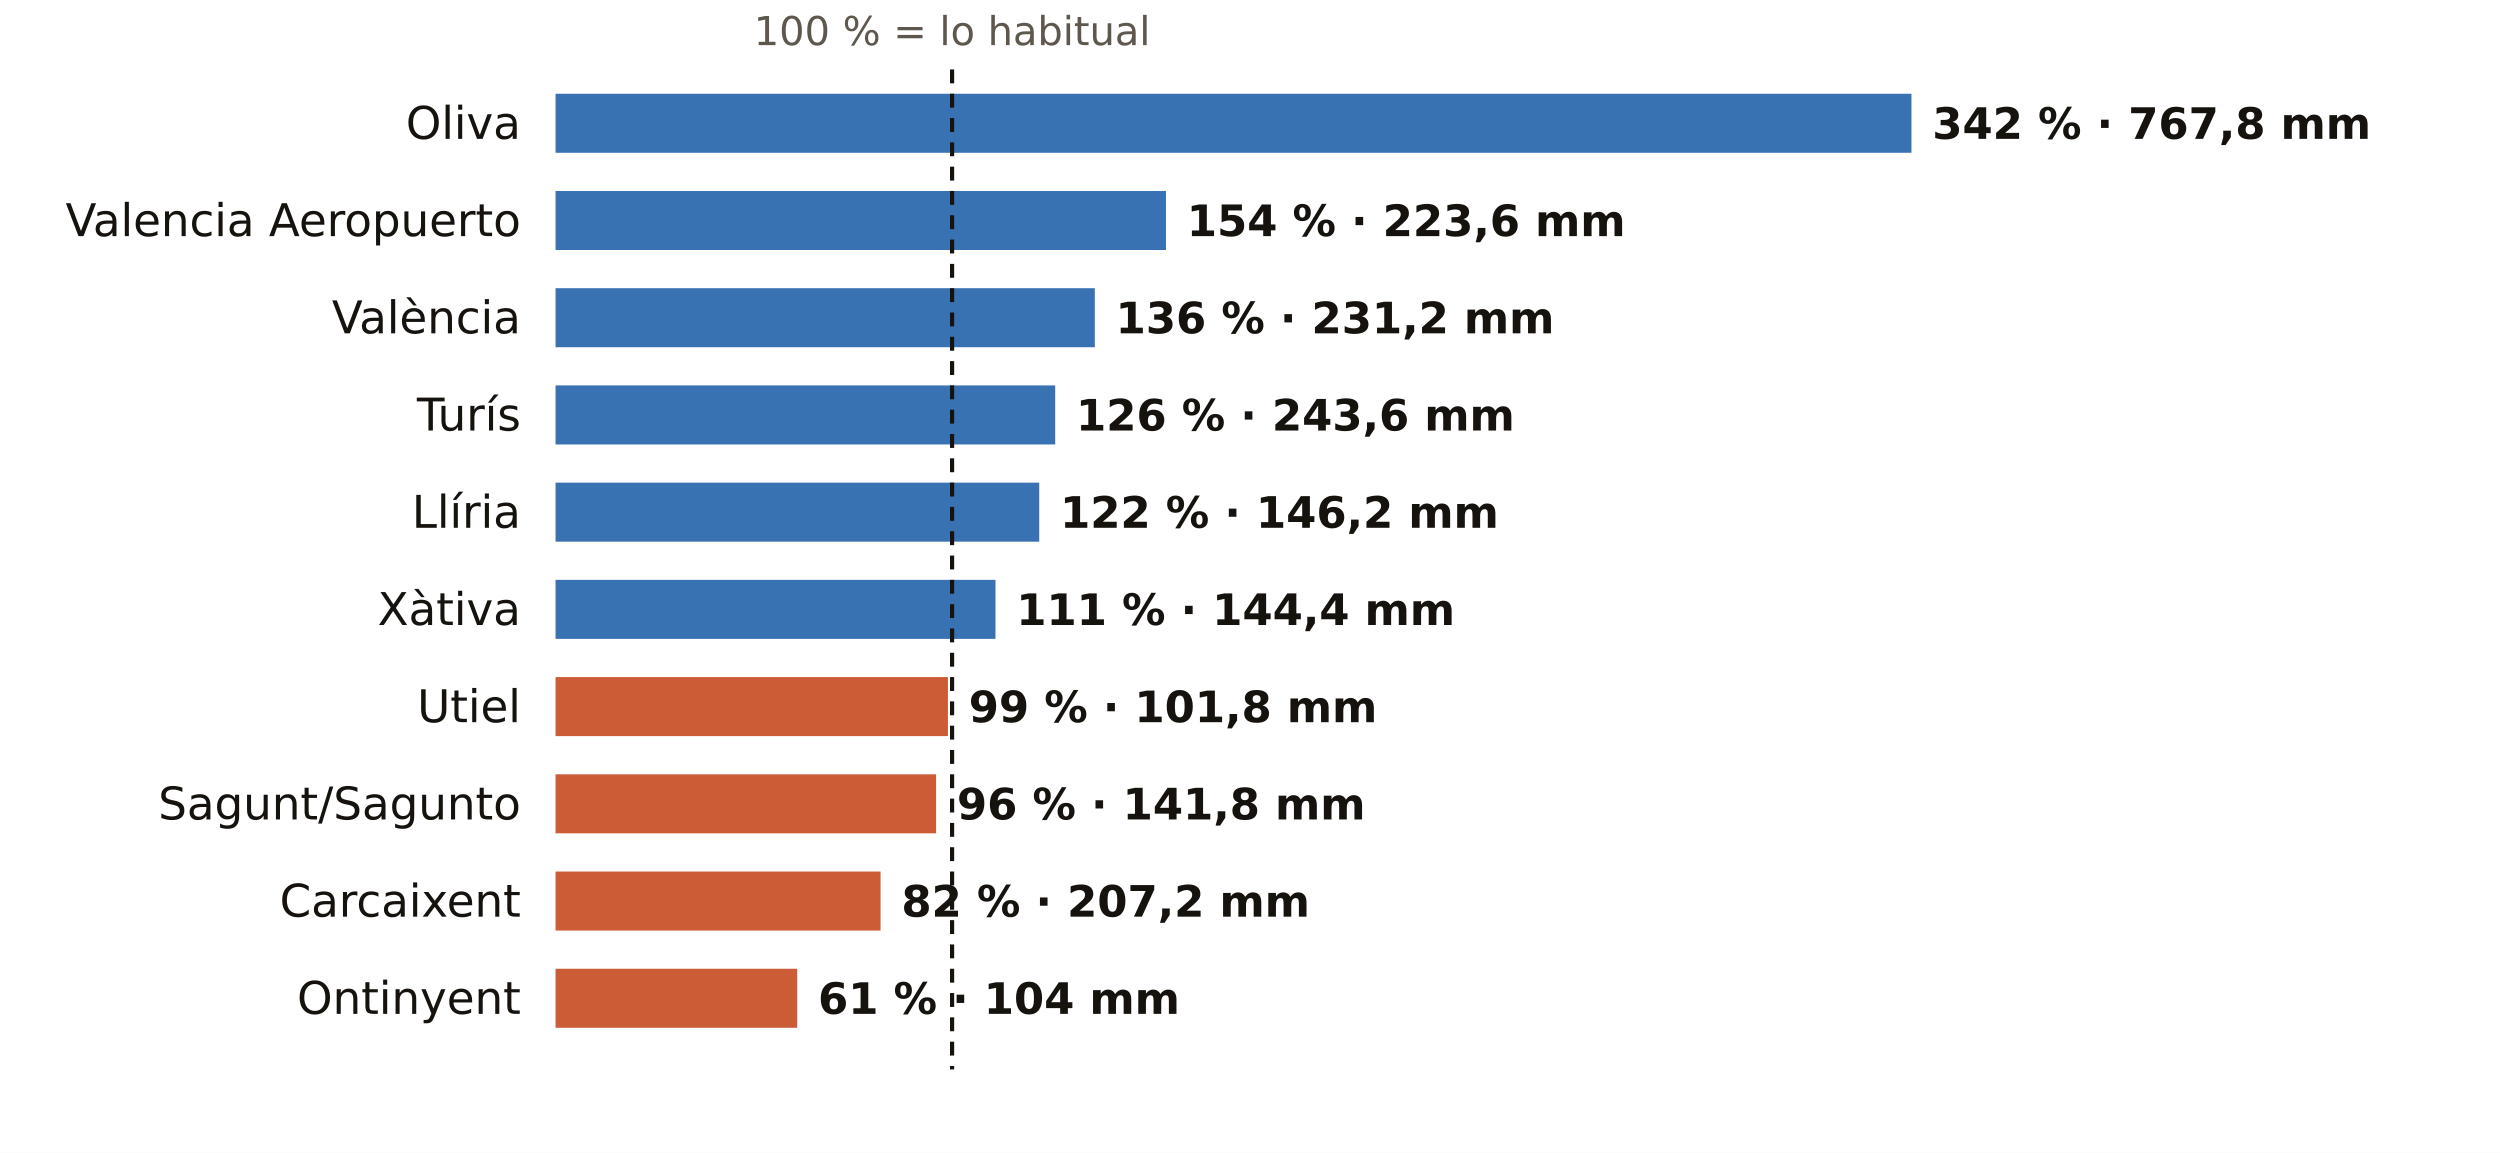
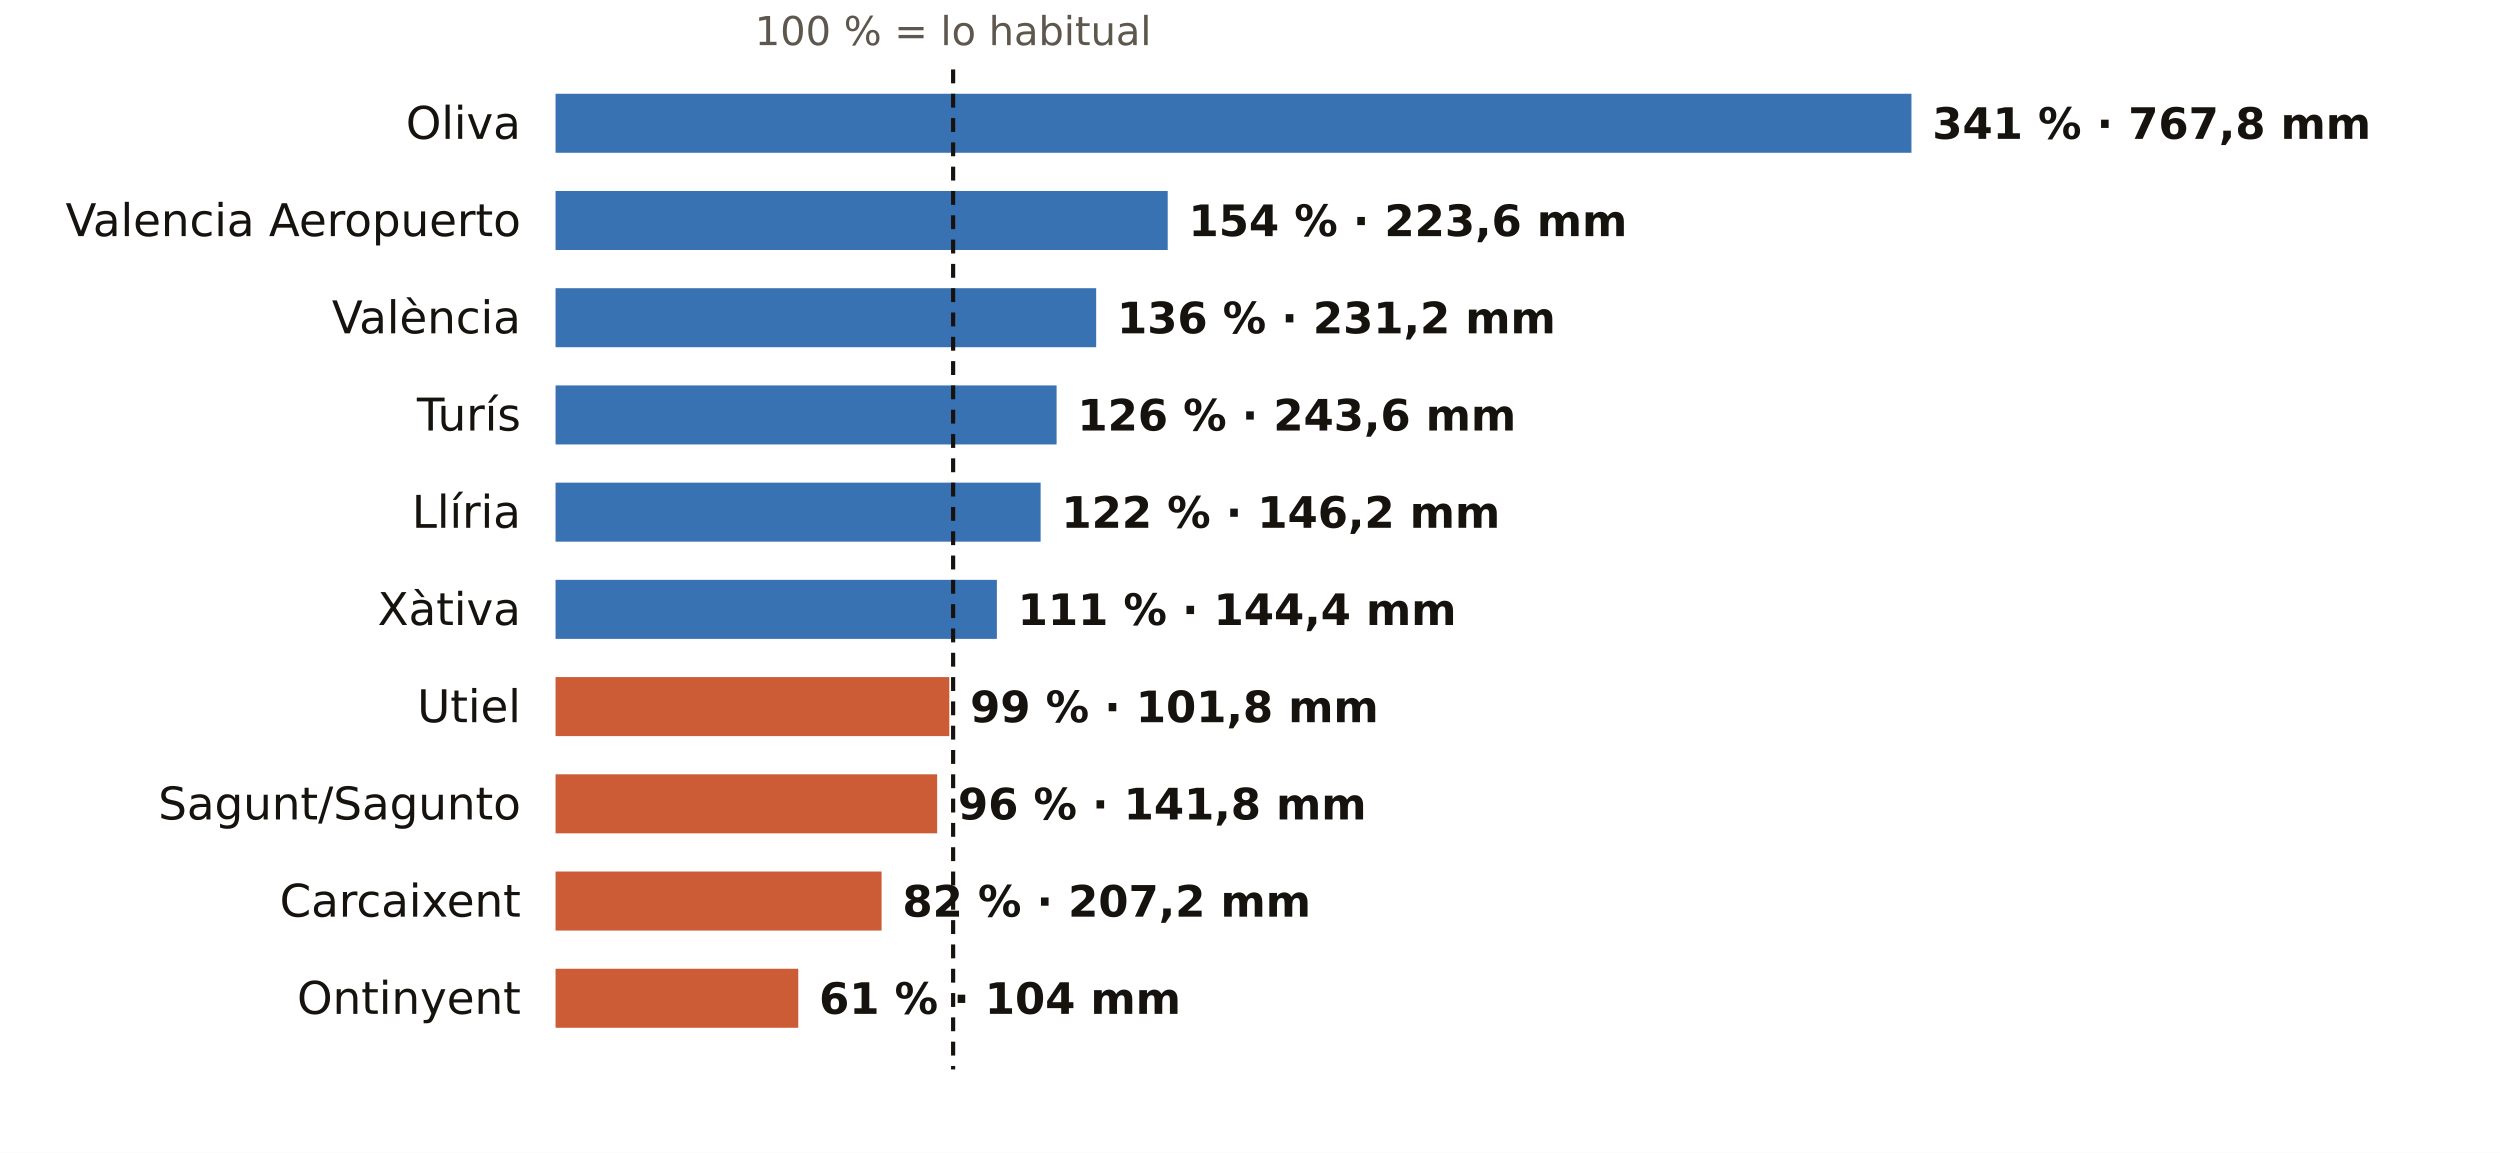
<svg xmlns="http://www.w3.org/2000/svg" viewBox="0 0 720 332" width="720" height="332" role="img" aria-label="El otoño en los pluviómetros de AEMET de Valencia: % de lo habitual">
  <rect width="720" height="332" fill="#FFFFFF" />
-   <text x="274.2" y="13.0" font-size="11.5" fill="#5E574E" text-anchor="middle" font-weight="400" font-family="Public Sans, DejaVu Sans, Arial, sans-serif">100 % = lo habitual</text>
+   <text x="274.5" y="13.0" font-size="11.5" fill="#5E574E" text-anchor="middle" font-weight="400" font-family="Public Sans, DejaVu Sans, Arial, sans-serif">100 % = lo habitual</text>
  <text x="150.0" y="40.0" font-size="13" fill="#16130F" text-anchor="end" font-weight="500" font-family="Public Sans, DejaVu Sans, Arial, sans-serif">Oliva</text>
  <rect x="160" y="27" width="390.5" height="17" fill="#1F5FA8" opacity="0.88" />
-   <text x="556.5" y="40.0" font-size="12.5" fill="#16130F" text-anchor="start" font-weight="600" font-family="Public Sans, DejaVu Sans, Arial, sans-serif">342 % · 767,8 mm</text>
+   <text x="556.5" y="40.0" font-size="12.5" fill="#16130F" text-anchor="start" font-weight="600" font-family="Public Sans, DejaVu Sans, Arial, sans-serif">341 % · 767,8 mm</text>
  <text x="150.0" y="68.0" font-size="13" fill="#16130F" text-anchor="end" font-weight="500" font-family="Public Sans, DejaVu Sans, Arial, sans-serif">Valencia Aeropuerto</text>
-   <rect x="160" y="55" width="175.8" height="17" fill="#1F5FA8" opacity="0.88" />
-   <text x="341.8" y="68.0" font-size="12.5" fill="#16130F" text-anchor="start" font-weight="600" font-family="Public Sans, DejaVu Sans, Arial, sans-serif">154 % · 223,6 mm</text>
+   <rect x="160" y="55" width="176.3" height="17" fill="#1F5FA8" opacity="0.88" />
+   <text x="342.3" y="68.0" font-size="12.5" fill="#16130F" text-anchor="start" font-weight="600" font-family="Public Sans, DejaVu Sans, Arial, sans-serif">154 % · 223,6 mm</text>
  <text x="150.0" y="96.0" font-size="13" fill="#16130F" text-anchor="end" font-weight="500" font-family="Public Sans, DejaVu Sans, Arial, sans-serif">València</text>
-   <rect x="160" y="83" width="155.3" height="17" fill="#1F5FA8" opacity="0.88" />
-   <text x="321.3" y="96.0" font-size="12.5" fill="#16130F" text-anchor="start" font-weight="600" font-family="Public Sans, DejaVu Sans, Arial, sans-serif">136 % · 231,2 mm</text>
+   <rect x="160" y="83" width="155.7" height="17" fill="#1F5FA8" opacity="0.88" />
+   <text x="321.7" y="96.0" font-size="12.5" fill="#16130F" text-anchor="start" font-weight="600" font-family="Public Sans, DejaVu Sans, Arial, sans-serif">136 % · 231,2 mm</text>
  <text x="150.0" y="124.0" font-size="13" fill="#16130F" text-anchor="end" font-weight="500" font-family="Public Sans, DejaVu Sans, Arial, sans-serif">Turís</text>
-   <rect x="160" y="111" width="143.9" height="17" fill="#1F5FA8" opacity="0.88" />
-   <text x="309.9" y="124.0" font-size="12.5" fill="#16130F" text-anchor="start" font-weight="600" font-family="Public Sans, DejaVu Sans, Arial, sans-serif">126 % · 243,6 mm</text>
+   <rect x="160" y="111" width="144.3" height="17" fill="#1F5FA8" opacity="0.88" />
+   <text x="310.3" y="124.0" font-size="12.5" fill="#16130F" text-anchor="start" font-weight="600" font-family="Public Sans, DejaVu Sans, Arial, sans-serif">126 % · 243,6 mm</text>
  <text x="150.0" y="152.0" font-size="13" fill="#16130F" text-anchor="end" font-weight="500" font-family="Public Sans, DejaVu Sans, Arial, sans-serif">Llíria</text>
-   <rect x="160" y="139" width="139.3" height="17" fill="#1F5FA8" opacity="0.88" />
-   <text x="305.3" y="152.0" font-size="12.5" fill="#16130F" text-anchor="start" font-weight="600" font-family="Public Sans, DejaVu Sans, Arial, sans-serif">122 % · 146,2 mm</text>
+   <rect x="160" y="139" width="139.7" height="17" fill="#1F5FA8" opacity="0.88" />
+   <text x="305.7" y="152.0" font-size="12.5" fill="#16130F" text-anchor="start" font-weight="600" font-family="Public Sans, DejaVu Sans, Arial, sans-serif">122 % · 146,2 mm</text>
  <text x="150.0" y="180.0" font-size="13" fill="#16130F" text-anchor="end" font-weight="500" font-family="Public Sans, DejaVu Sans, Arial, sans-serif">Xàtiva</text>
-   <rect x="160" y="167" width="126.7" height="17" fill="#1F5FA8" opacity="0.88" />
-   <text x="292.7" y="180.0" font-size="12.5" fill="#16130F" text-anchor="start" font-weight="600" font-family="Public Sans, DejaVu Sans, Arial, sans-serif">111 % · 144,4 mm</text>
+   <rect x="160" y="167" width="127.1" height="17" fill="#1F5FA8" opacity="0.88" />
+   <text x="293.1" y="180.0" font-size="12.5" fill="#16130F" text-anchor="start" font-weight="600" font-family="Public Sans, DejaVu Sans, Arial, sans-serif">111 % · 144,4 mm</text>
  <text x="150.0" y="208.0" font-size="13" fill="#16130F" text-anchor="end" font-weight="500" font-family="Public Sans, DejaVu Sans, Arial, sans-serif">Utiel</text>
-   <rect x="160" y="195" width="113.0" height="17" fill="#C4461A" opacity="0.88" />
-   <text x="279.0" y="208.0" font-size="12.5" fill="#16130F" text-anchor="start" font-weight="600" font-family="Public Sans, DejaVu Sans, Arial, sans-serif">99 % · 101,8 mm</text>
+   <rect x="160" y="195" width="113.4" height="17" fill="#C4461A" opacity="0.88" />
+   <text x="279.4" y="208.0" font-size="12.5" fill="#16130F" text-anchor="start" font-weight="600" font-family="Public Sans, DejaVu Sans, Arial, sans-serif">99 % · 101,8 mm</text>
  <text x="150.0" y="236.0" font-size="13" fill="#16130F" text-anchor="end" font-weight="500" font-family="Public Sans, DejaVu Sans, Arial, sans-serif">Sagunt/Sagunto</text>
-   <rect x="160" y="223" width="109.6" height="17" fill="#C4461A" opacity="0.88" />
-   <text x="275.6" y="236.0" font-size="12.5" fill="#16130F" text-anchor="start" font-weight="600" font-family="Public Sans, DejaVu Sans, Arial, sans-serif">96 % · 141,8 mm</text>
+   <rect x="160" y="223" width="109.9" height="17" fill="#C4461A" opacity="0.88" />
+   <text x="275.9" y="236.0" font-size="12.5" fill="#16130F" text-anchor="start" font-weight="600" font-family="Public Sans, DejaVu Sans, Arial, sans-serif">96 % · 141,8 mm</text>
  <text x="150.0" y="264.0" font-size="13" fill="#16130F" text-anchor="end" font-weight="500" font-family="Public Sans, DejaVu Sans, Arial, sans-serif">Carcaixent</text>
-   <rect x="160" y="251" width="93.6" height="17" fill="#C4461A" opacity="0.88" />
-   <text x="259.6" y="264.0" font-size="12.5" fill="#16130F" text-anchor="start" font-weight="600" font-family="Public Sans, DejaVu Sans, Arial, sans-serif">82 % · 207,2 mm</text>
+   <rect x="160" y="251" width="93.9" height="17" fill="#C4461A" opacity="0.88" />
+   <text x="259.9" y="264.0" font-size="12.5" fill="#16130F" text-anchor="start" font-weight="600" font-family="Public Sans, DejaVu Sans, Arial, sans-serif">82 % · 207,2 mm</text>
  <text x="150.0" y="292.0" font-size="13" fill="#16130F" text-anchor="end" font-weight="500" font-family="Public Sans, DejaVu Sans, Arial, sans-serif">Ontinyent</text>
-   <rect x="160" y="279" width="69.6" height="17" fill="#C4461A" opacity="0.88" />
-   <text x="235.6" y="292.0" font-size="12.5" fill="#16130F" text-anchor="start" font-weight="600" font-family="Public Sans, DejaVu Sans, Arial, sans-serif">61 % · 104 mm</text>
-   <line x1="274.2" x2="274.2" y1="20" y2="308" stroke="#16130F" stroke-width="1.2" stroke-dasharray="4 3" />
+   <rect x="160" y="279" width="69.9" height="17" fill="#C4461A" opacity="0.88" />
+   <text x="235.9" y="292.0" font-size="12.5" fill="#16130F" text-anchor="start" font-weight="600" font-family="Public Sans, DejaVu Sans, Arial, sans-serif">61 % · 104 mm</text>
+   <line x1="274.5" x2="274.5" y1="20" y2="308" stroke="#16130F" stroke-width="1.2" stroke-dasharray="4 3" />
</svg>
